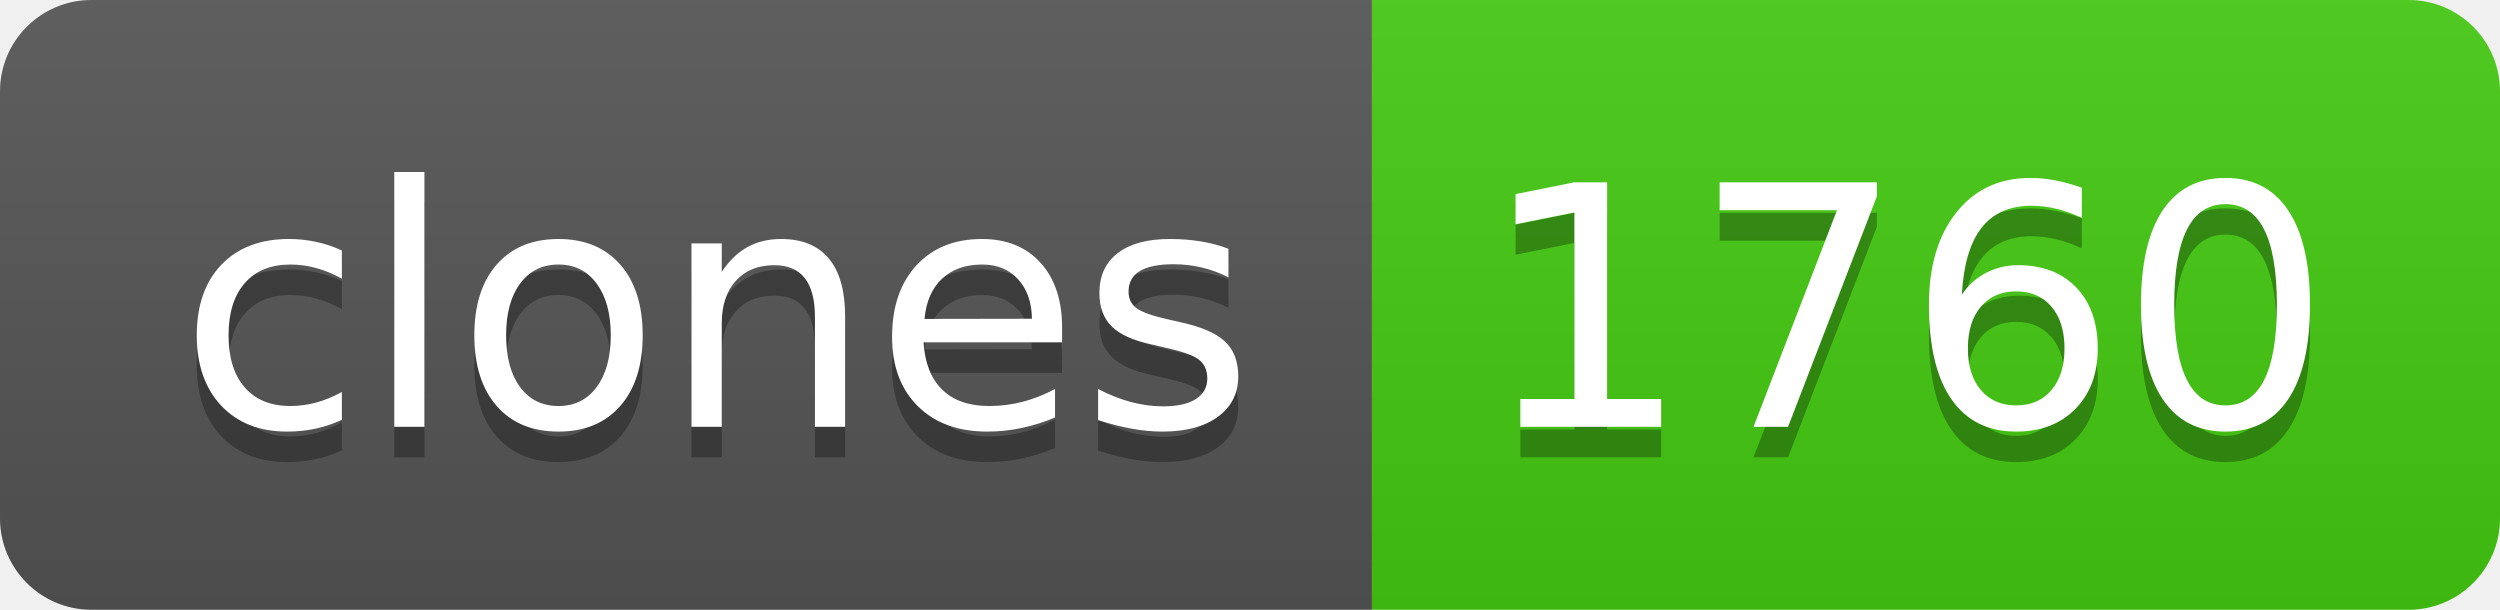
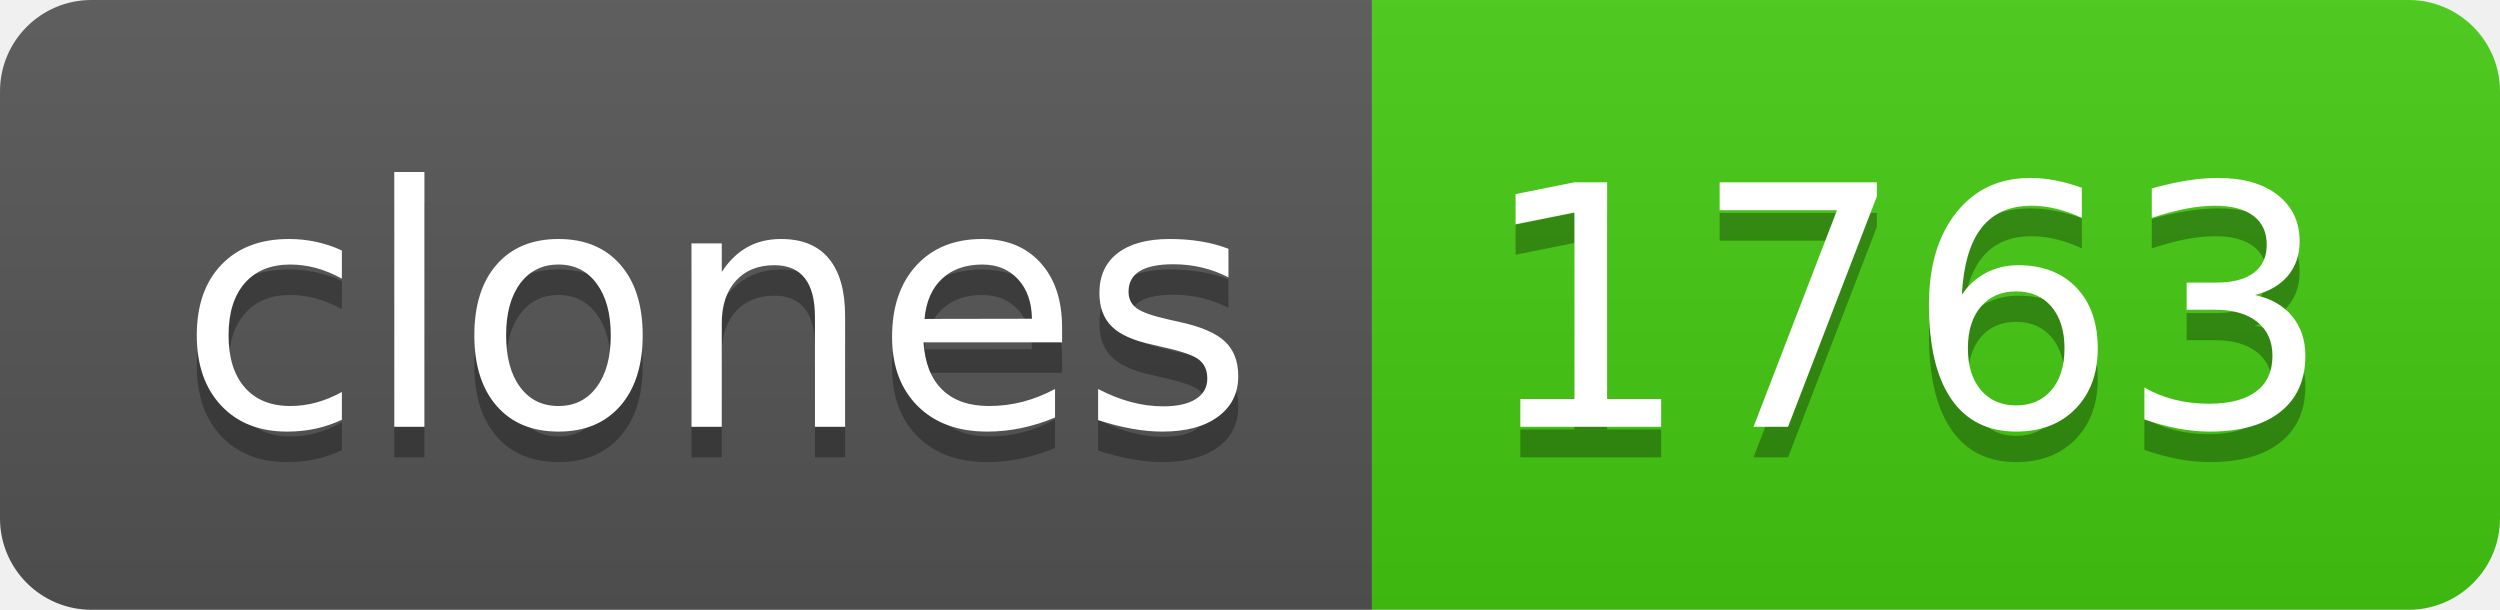
- <svg xmlns="http://www.w3.org/2000/svg" width="82" height="20" role="img" aria-label="clones: 1760">
+ <svg xmlns="http://www.w3.org/2000/svg" width="82" height="20" role="img" aria-label="clones: 1763">
  <linearGradient id="s" x2="0" y2="100%">
    <stop offset="0" stop-color="#bbb" stop-opacity=".1" />
    <stop offset="1" stop-opacity=".1" />
  </linearGradient>
  <clipPath id="r">
    <rect width="82" height="20" rx="3" fill="#fff" />
  </clipPath>
  <g clip-path="url(#r)">
    <rect width="45" height="20" fill="#555" />
    <rect x="45" width="37" height="20" fill="#4c1" />
    <rect width="82" height="20" fill="url(#s)" />
  </g>
  <g fill="#fff" text-anchor="middle" font-family="Verdana,Geneva,DejaVu Sans,sans-serif" text-rendering="geometricPrecision" font-size="110">
    <text aria-hidden="true" x="235" y="150" fill="#010101" fill-opacity=".3" transform="scale(.1)" textLength="350">clones</text>
    <text x="235" y="140" transform="scale(.1)" fill="#fff" textLength="350">clones</text>
-     <text aria-hidden="true" x="625" y="150" fill="#010101" fill-opacity=".3" transform="scale(.1)" textLength="270">1760</text>
-     <text x="625" y="140" transform="scale(.1)" fill="#fff" textLength="270">1760</text>
+     <text aria-hidden="true" x="625" y="150" fill="#010101" fill-opacity=".3" transform="scale(.1)" textLength="270">1763</text>
+     <text x="625" y="140" transform="scale(.1)" fill="#fff" textLength="270">1763</text>
  </g>
</svg>
